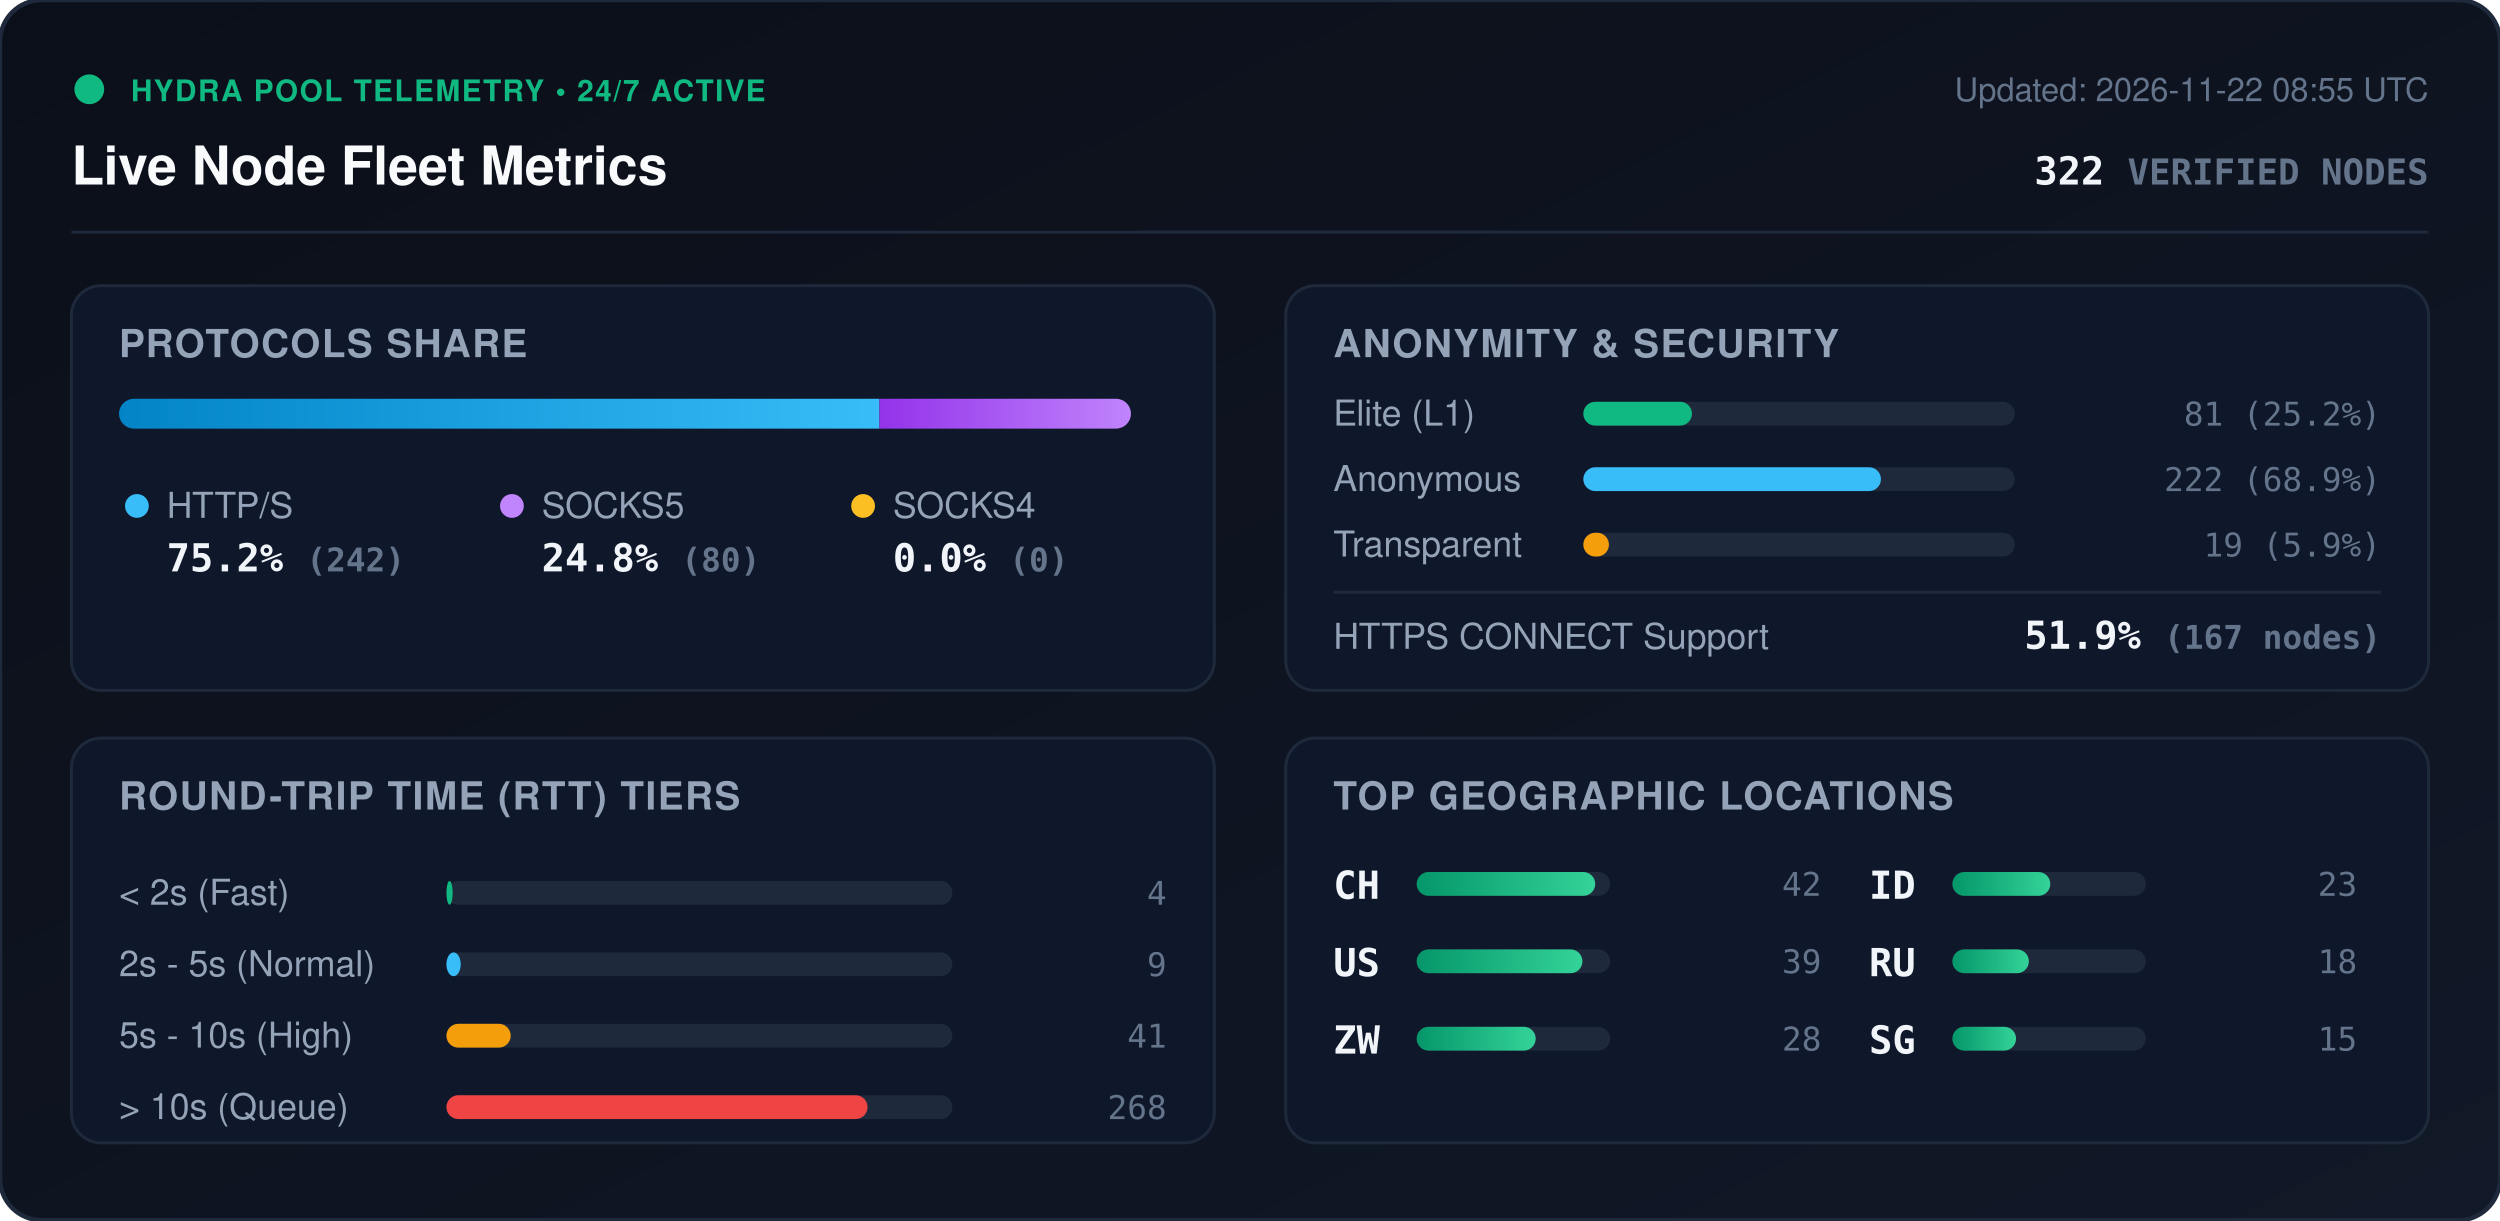
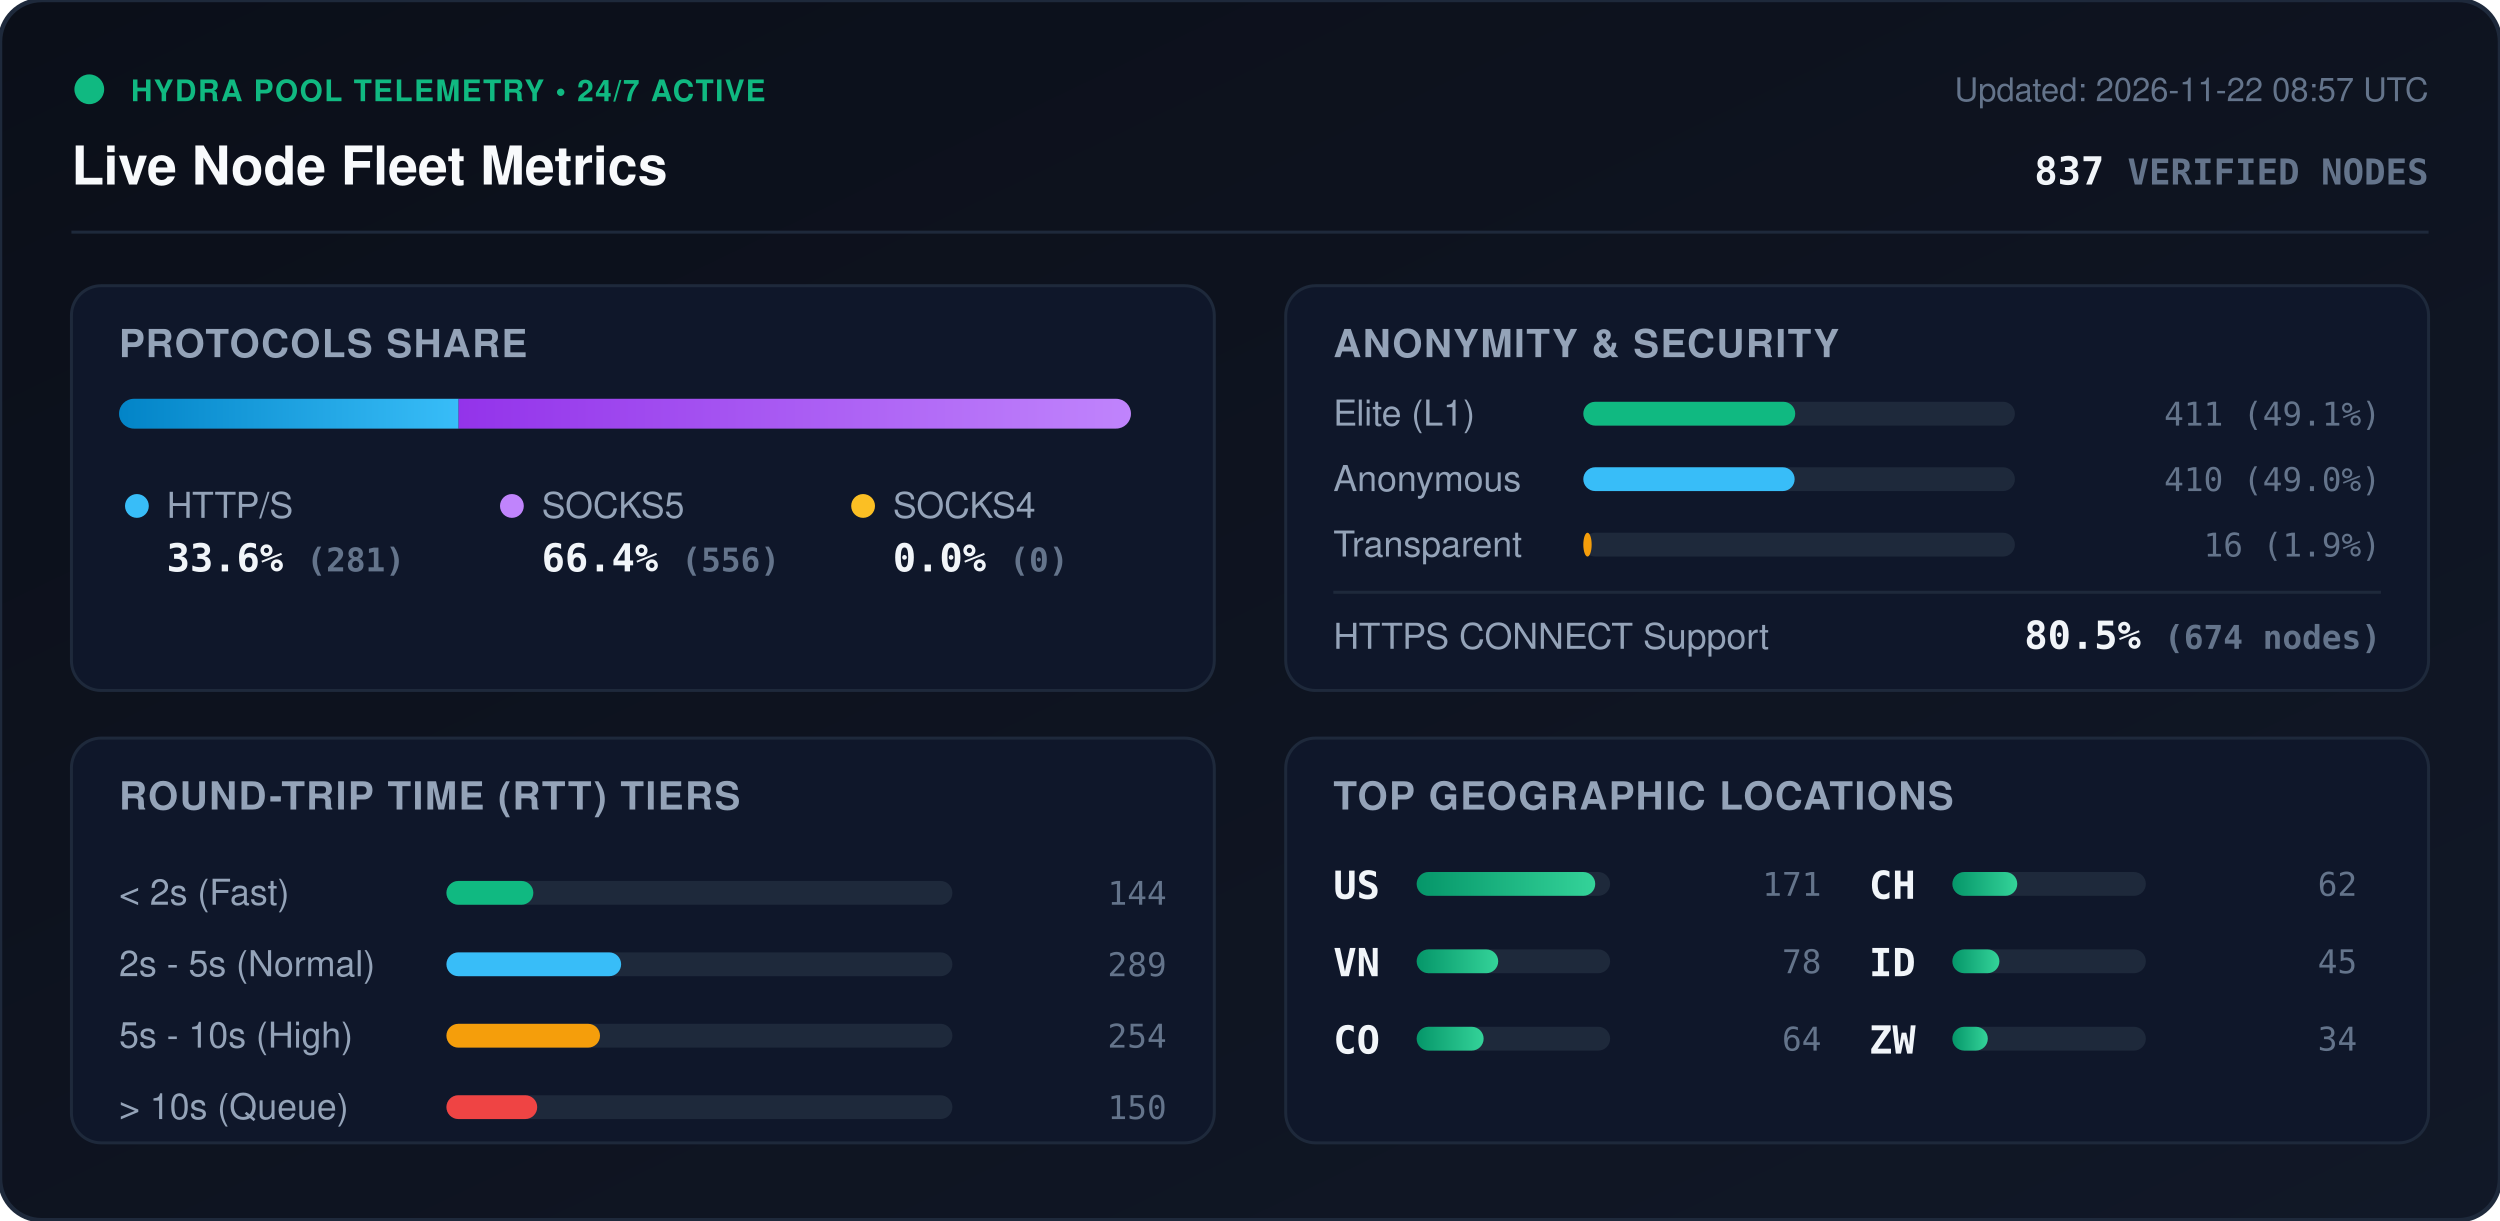
<svg xmlns="http://www.w3.org/2000/svg" viewBox="0 0 840 410" width="840" height="410" style="max-width: 100%; height: auto;">
  <defs>
    <linearGradient id="bg" x1="0%" y1="0%" x2="100%" y2="100%">
      <stop offset="0%" stop-color="#0b0f19" />
      <stop offset="100%" stop-color="#111827" />
    </linearGradient>
    <linearGradient id="bar-http" x1="0%" y1="0%" x2="100%" y2="0%">
      <stop offset="0%" stop-color="#0284c7" />
      <stop offset="100%" stop-color="#38bdf8" />
    </linearGradient>
    <linearGradient id="bar-socks5" x1="0%" y1="0%" x2="100%" y2="0%">
      <stop offset="0%" stop-color="#9333ea" />
      <stop offset="100%" stop-color="#c084fc" />
    </linearGradient>
    <linearGradient id="bar-socks4" x1="0%" y1="0%" x2="100%" y2="0%">
      <stop offset="0%" stop-color="#d97706" />
      <stop offset="100%" stop-color="#fbbf24" />
    </linearGradient>
    <linearGradient id="bar-green" x1="0%" y1="0%" x2="100%" y2="0%">
      <stop offset="0%" stop-color="#059669" />
      <stop offset="100%" stop-color="#34d399" />
    </linearGradient>
    <clipPath id="prog-track-clip">
      <rect width="340.0" height="10" rx="5" />
    </clipPath>
    <style>
      .title { font: 700 18px -apple-system, BlinkMacSystemFont, 'Segoe UI', Helvetica, Arial, sans-serif; fill: #f8fafc; }
      .sub { font: 500 11px -apple-system, BlinkMacSystemFont, 'Segoe UI', Helvetica, Arial, sans-serif; fill: #64748b; }
      .section-hdr { font: 600 13px -apple-system, BlinkMacSystemFont, 'Segoe UI', Helvetica, Arial, sans-serif; fill: #94a3b8; letter-spacing: 0.5px; }
      .metric-val { font: 700 13px -apple-system, BlinkMacSystemFont, 'Segoe UI', Helvetica, Arial, sans-serif; fill: #f1f5f9; }
      .metric-lbl { font: 500 12px -apple-system, BlinkMacSystemFont, 'Segoe UI', Helvetica, Arial, sans-serif; fill: #94a3b8; }
      .badge-txt { font: 700 10px -apple-system, BlinkMacSystemFont, 'Segoe UI', Helvetica, Arial, sans-serif; fill: #10b981; letter-spacing: 0.5px; }
      .mono { font-family: ui-monospace, SFMono-Regular, Menlo, Monaco, Consolas, monospace; }
      .pulse { animation: beacon 2s infinite ease-in-out; }
      @keyframes beacon { 0%, 100% { opacity: 1; } 50% { opacity: 0.35; } }
    </style>
  </defs>
  <rect width="840" height="410" rx="14" fill="url(#bg)" stroke="#1e293b" stroke-width="1.5" />
  <g transform="translate(24, 24)">
    <circle cx="6" cy="6" r="5" fill="#10b981" class="pulse" />
    <text x="20" y="10" class="badge-txt">HYDRA POOL TELEMETRY • 24/7 ACTIVE</text>
    <text x="0" y="38" class="title">Live Node Fleet Metrics</text>
-     <text x="792" y="10" text-anchor="end" class="sub">Updated: 2026-11-22 08:55 UTC</text>
-     <text x="792" y="38" text-anchor="end" class="metric-val mono" fill="#38bdf8">322 <tspan font-size="12" fill="#64748b">VERIFIED NODES</tspan>
+     <text x="792" y="10" text-anchor="end" class="sub">Updated: 2026-11-22 08:57 UTC</text>
+     <text x="792" y="38" text-anchor="end" class="metric-val mono" fill="#38bdf8">837 <tspan font-size="12" fill="#64748b">VERIFIED NODES</tspan>
    </text>
  </g>
  <line x1="24" y1="78" x2="816" y2="78" stroke="#1e293b" stroke-width="1" />
  <g transform="translate(24, 96)">
    <rect width="384" height="136" rx="10" fill="#0f172a" stroke="#1e293b" />
    <text x="16" y="24" class="section-hdr">PROTOCOLS SHARE</text>
    <g transform="translate(16, 38)">
      <rect width="340.0" height="10" rx="5" fill="#1e293b" />
      <g clip-path="url(#prog-track-clip)">
-         <rect x="0" width="255.5" height="10" fill="url(#bar-http)" />
-         <rect x="255.5" width="84.5" height="10" fill="url(#bar-socks5)" />
+         <rect x="0" width="114.1" height="10" fill="url(#bar-http)" />
+         <rect x="114.1" width="225.9" height="10" fill="url(#bar-socks5)" />
        <rect x="340.0" width="0.0" height="10" fill="url(#bar-socks4)" />
      </g>
    </g>
    <g transform="translate(16, 68)">
      <circle cx="6" cy="6" r="4" fill="#38bdf8" />
      <text x="16" y="10" class="metric-lbl">HTTP/S</text>
-       <text x="16" y="28" class="metric-val mono">75.2% <tspan font-size="11" fill="#64748b">(242)</tspan>
+       <text x="16" y="28" class="metric-val mono">33.6% <tspan font-size="11" fill="#64748b">(281)</tspan>
      </text>
      <circle cx="132" cy="6" r="4" fill="#c084fc" />
      <text x="142" y="10" class="metric-lbl">SOCKS5</text>
-       <text x="142" y="28" class="metric-val mono">24.8% <tspan font-size="11" fill="#64748b">(80)</tspan>
+       <text x="142" y="28" class="metric-val mono">66.4% <tspan font-size="11" fill="#64748b">(556)</tspan>
      </text>
      <circle cx="250" cy="6" r="4" fill="#fbbf24" />
      <text x="260" y="10" class="metric-lbl">SOCKS4</text>
      <text x="260" y="28" class="metric-val mono">0.0% <tspan font-size="11" fill="#64748b">(0)</tspan>
      </text>
    </g>
  </g>
  <g transform="translate(432, 96)">
    <rect width="384" height="136" rx="10" fill="#0f172a" stroke="#1e293b" />
    <text x="16" y="24" class="section-hdr">ANONYMITY &amp; SECURITY</text>
    <text x="16" y="47" class="metric-lbl">Elite (L1)</text>
    <rect x="100" y="39" width="145.0" height="8" rx="4" fill="#1e293b" />
-     <rect x="100" y="39" width="36.5" height="8" rx="4" fill="#10b981" />
-     <text x="368" y="47" text-anchor="end" class="mono sub" fill="#e2e8f0">81 (25.2%)</text>
+     <rect x="100" y="39" width="71.2" height="8" rx="4" fill="#10b981" />
+     <text x="368" y="47" text-anchor="end" class="mono sub" fill="#e2e8f0">411 (49.1%)</text>
    <text x="16" y="69" class="metric-lbl">Anonymous</text>
    <rect x="100" y="61" width="145.0" height="8" rx="4" fill="#1e293b" />
-     <rect x="100" y="61" width="100.0" height="8" rx="4" fill="#38bdf8" />
-     <text x="368" y="69" text-anchor="end" class="mono sub" fill="#e2e8f0">222 (68.9%)</text>
+     <rect x="100" y="61" width="71.0" height="8" rx="4" fill="#38bdf8" />
+     <text x="368" y="69" text-anchor="end" class="mono sub" fill="#e2e8f0">410 (49.0%)</text>
    <text x="16" y="91" class="metric-lbl">Transparent</text>
    <rect x="100" y="83" width="145.0" height="8" rx="4" fill="#1e293b" />
-     <rect x="100" y="83" width="8.6" height="8" rx="4" fill="#f59e0b" />
-     <text x="368" y="91" text-anchor="end" class="mono sub" fill="#e2e8f0">19 (5.9%)</text>
+     <rect x="100" y="83" width="2.8" height="8" rx="4" fill="#f59e0b" />
+     <text x="368" y="91" text-anchor="end" class="mono sub" fill="#e2e8f0">16 (1.9%)</text>
    <line x1="16" y1="103" x2="368" y2="103" stroke="#1e293b" stroke-width="1" />
    <text x="16" y="122" class="metric-lbl">HTTPS CONNECT Support</text>
-     <text x="368" y="122" text-anchor="end" class="metric-val mono" fill="#34d399">51.9% <tspan font-size="11" fill="#64748b">(167 nodes)</tspan>
+     <text x="368" y="122" text-anchor="end" class="metric-val mono" fill="#34d399">80.5% <tspan font-size="11" fill="#64748b">(674 nodes)</tspan>
    </text>
  </g>
  <g transform="translate(24, 248)">
    <rect width="384" height="136" rx="10" fill="#0f172a" stroke="#1e293b" />
    <text x="16" y="24" class="section-hdr">ROUND-TRIP TIME (RTT) TIERS</text>
    <g transform="translate(16, 42)">
      <text x="0" y="14" class="metric-lbl">&lt; 2s (Fast)</text>
      <rect x="110" y="6" width="170" height="8" rx="4" fill="#1e293b" />
-       <rect x="110" y="6" width="2.1" height="8" rx="4" fill="#10b981" />
-       <text x="352" y="14" text-anchor="end" class="mono sub">4</text>
+       <rect x="110" y="6" width="29.2" height="8" rx="4" fill="#10b981" />
+       <text x="352" y="14" text-anchor="end" class="mono sub">144</text>
      <text x="0" y="38" class="metric-lbl">2s - 5s (Normal)</text>
      <rect x="110" y="30" width="170" height="8" rx="4" fill="#1e293b" />
-       <rect x="110" y="30" width="4.8" height="8" rx="4" fill="#38bdf8" />
-       <text x="352" y="38" text-anchor="end" class="mono sub">9</text>
+       <rect x="110" y="30" width="58.7" height="8" rx="4" fill="#38bdf8" />
+       <text x="352" y="38" text-anchor="end" class="mono sub">289</text>
      <text x="0" y="62" class="metric-lbl">5s - 10s (High)</text>
      <rect x="110" y="54" width="170" height="8" rx="4" fill="#1e293b" />
-       <rect x="110" y="54" width="21.6" height="8" rx="4" fill="#f59e0b" />
-       <text x="352" y="62" text-anchor="end" class="mono sub">41</text>
+       <rect x="110" y="54" width="51.6" height="8" rx="4" fill="#f59e0b" />
+       <text x="352" y="62" text-anchor="end" class="mono sub">254</text>
      <text x="0" y="86" class="metric-lbl">&gt; 10s (Queue)</text>
      <rect x="110" y="78" width="170" height="8" rx="4" fill="#1e293b" />
-       <rect x="110" y="78" width="141.5" height="8" rx="4" fill="#ef4444" />
-       <text x="352" y="86" text-anchor="end" class="mono sub">268</text>
+       <rect x="110" y="78" width="30.5" height="8" rx="4" fill="#ef4444" />
+       <text x="352" y="86" text-anchor="end" class="mono sub">150</text>
    </g>
  </g>
  <g transform="translate(432, 248)">
    <rect width="384" height="136" rx="10" fill="#0f172a" stroke="#1e293b" />
    <text x="16" y="24" class="section-hdr">TOP GEOGRAPHIC LOCATIONS</text>
    <g transform="translate(16, 42)">
      <g transform="translate(0, 0)">
+         <text x="0" y="12" class="mono metric-val" font-size="12">US</text>
+         <rect x="28" y="3" width="65" height="8" rx="4" fill="#1e293b" />
+         <rect x="28" y="3" width="60.0" height="8" rx="4" fill="url(#bar-green)" />
+         <text x="164" y="11" text-anchor="end" class="mono sub">171</text>
+       </g>
+       <g transform="translate(0, 26)">
+         <text x="0" y="12" class="mono metric-val" font-size="12">VN</text>
+         <rect x="28" y="3" width="65" height="8" rx="4" fill="#1e293b" />
+         <rect x="28" y="3" width="27.4" height="8" rx="4" fill="url(#bar-green)" />
+         <text x="164" y="11" text-anchor="end" class="mono sub">78</text>
+       </g>
+       <g transform="translate(0, 52)">
+         <text x="0" y="12" class="mono metric-val" font-size="12">CO</text>
+         <rect x="28" y="3" width="65" height="8" rx="4" fill="#1e293b" />
+         <rect x="28" y="3" width="22.5" height="8" rx="4" fill="url(#bar-green)" />
+         <text x="164" y="11" text-anchor="end" class="mono sub">64</text>
+       </g>
+       <g transform="translate(180, 0)">
        <text x="0" y="12" class="mono metric-val" font-size="12">CH</text>
        <rect x="28" y="3" width="65" height="8" rx="4" fill="#1e293b" />
-         <rect x="28" y="3" width="60.0" height="8" rx="4" fill="url(#bar-green)" />
-         <text x="164" y="11" text-anchor="end" class="mono sub">42</text>
+         <rect x="28" y="3" width="21.8" height="8" rx="4" fill="url(#bar-green)" />
+         <text x="164" y="11" text-anchor="end" class="mono sub">62</text>
      </g>
-       <g transform="translate(0, 26)">
-         <text x="0" y="12" class="mono metric-val" font-size="12">US</text>
+       <g transform="translate(180, 26)">
+         <text x="0" y="12" class="mono metric-val" font-size="12">ID</text>
        <rect x="28" y="3" width="65" height="8" rx="4" fill="#1e293b" />
-         <rect x="28" y="3" width="55.7" height="8" rx="4" fill="url(#bar-green)" />
-         <text x="164" y="11" text-anchor="end" class="mono sub">39</text>
+         <rect x="28" y="3" width="15.8" height="8" rx="4" fill="url(#bar-green)" />
+         <text x="164" y="11" text-anchor="end" class="mono sub">45</text>
      </g>
-       <g transform="translate(0, 52)">
+       <g transform="translate(180, 52)">
        <text x="0" y="12" class="mono metric-val" font-size="12">ZW</text>
        <rect x="28" y="3" width="65" height="8" rx="4" fill="#1e293b" />
-         <rect x="28" y="3" width="40.0" height="8" rx="4" fill="url(#bar-green)" />
-         <text x="164" y="11" text-anchor="end" class="mono sub">28</text>
-       </g>
-       <g transform="translate(180, 0)">
-         <text x="0" y="12" class="mono metric-val" font-size="12">ID</text>
-         <rect x="28" y="3" width="65" height="8" rx="4" fill="#1e293b" />
-         <rect x="28" y="3" width="32.9" height="8" rx="4" fill="url(#bar-green)" />
-         <text x="164" y="11" text-anchor="end" class="mono sub">23</text>
-       </g>
-       <g transform="translate(180, 26)">
-         <text x="0" y="12" class="mono metric-val" font-size="12">RU</text>
-         <rect x="28" y="3" width="65" height="8" rx="4" fill="#1e293b" />
-         <rect x="28" y="3" width="25.7" height="8" rx="4" fill="url(#bar-green)" />
-         <text x="164" y="11" text-anchor="end" class="mono sub">18</text>
-       </g>
-       <g transform="translate(180, 52)">
-         <text x="0" y="12" class="mono metric-val" font-size="12">SG</text>
-         <rect x="28" y="3" width="65" height="8" rx="4" fill="#1e293b" />
-         <rect x="28" y="3" width="21.4" height="8" rx="4" fill="url(#bar-green)" />
-         <text x="164" y="11" text-anchor="end" class="mono sub">15</text>
+         <rect x="28" y="3" width="11.9" height="8" rx="4" fill="url(#bar-green)" />
+         <text x="164" y="11" text-anchor="end" class="mono sub">34</text>
      </g>
    </g>
  </g>
</svg>
